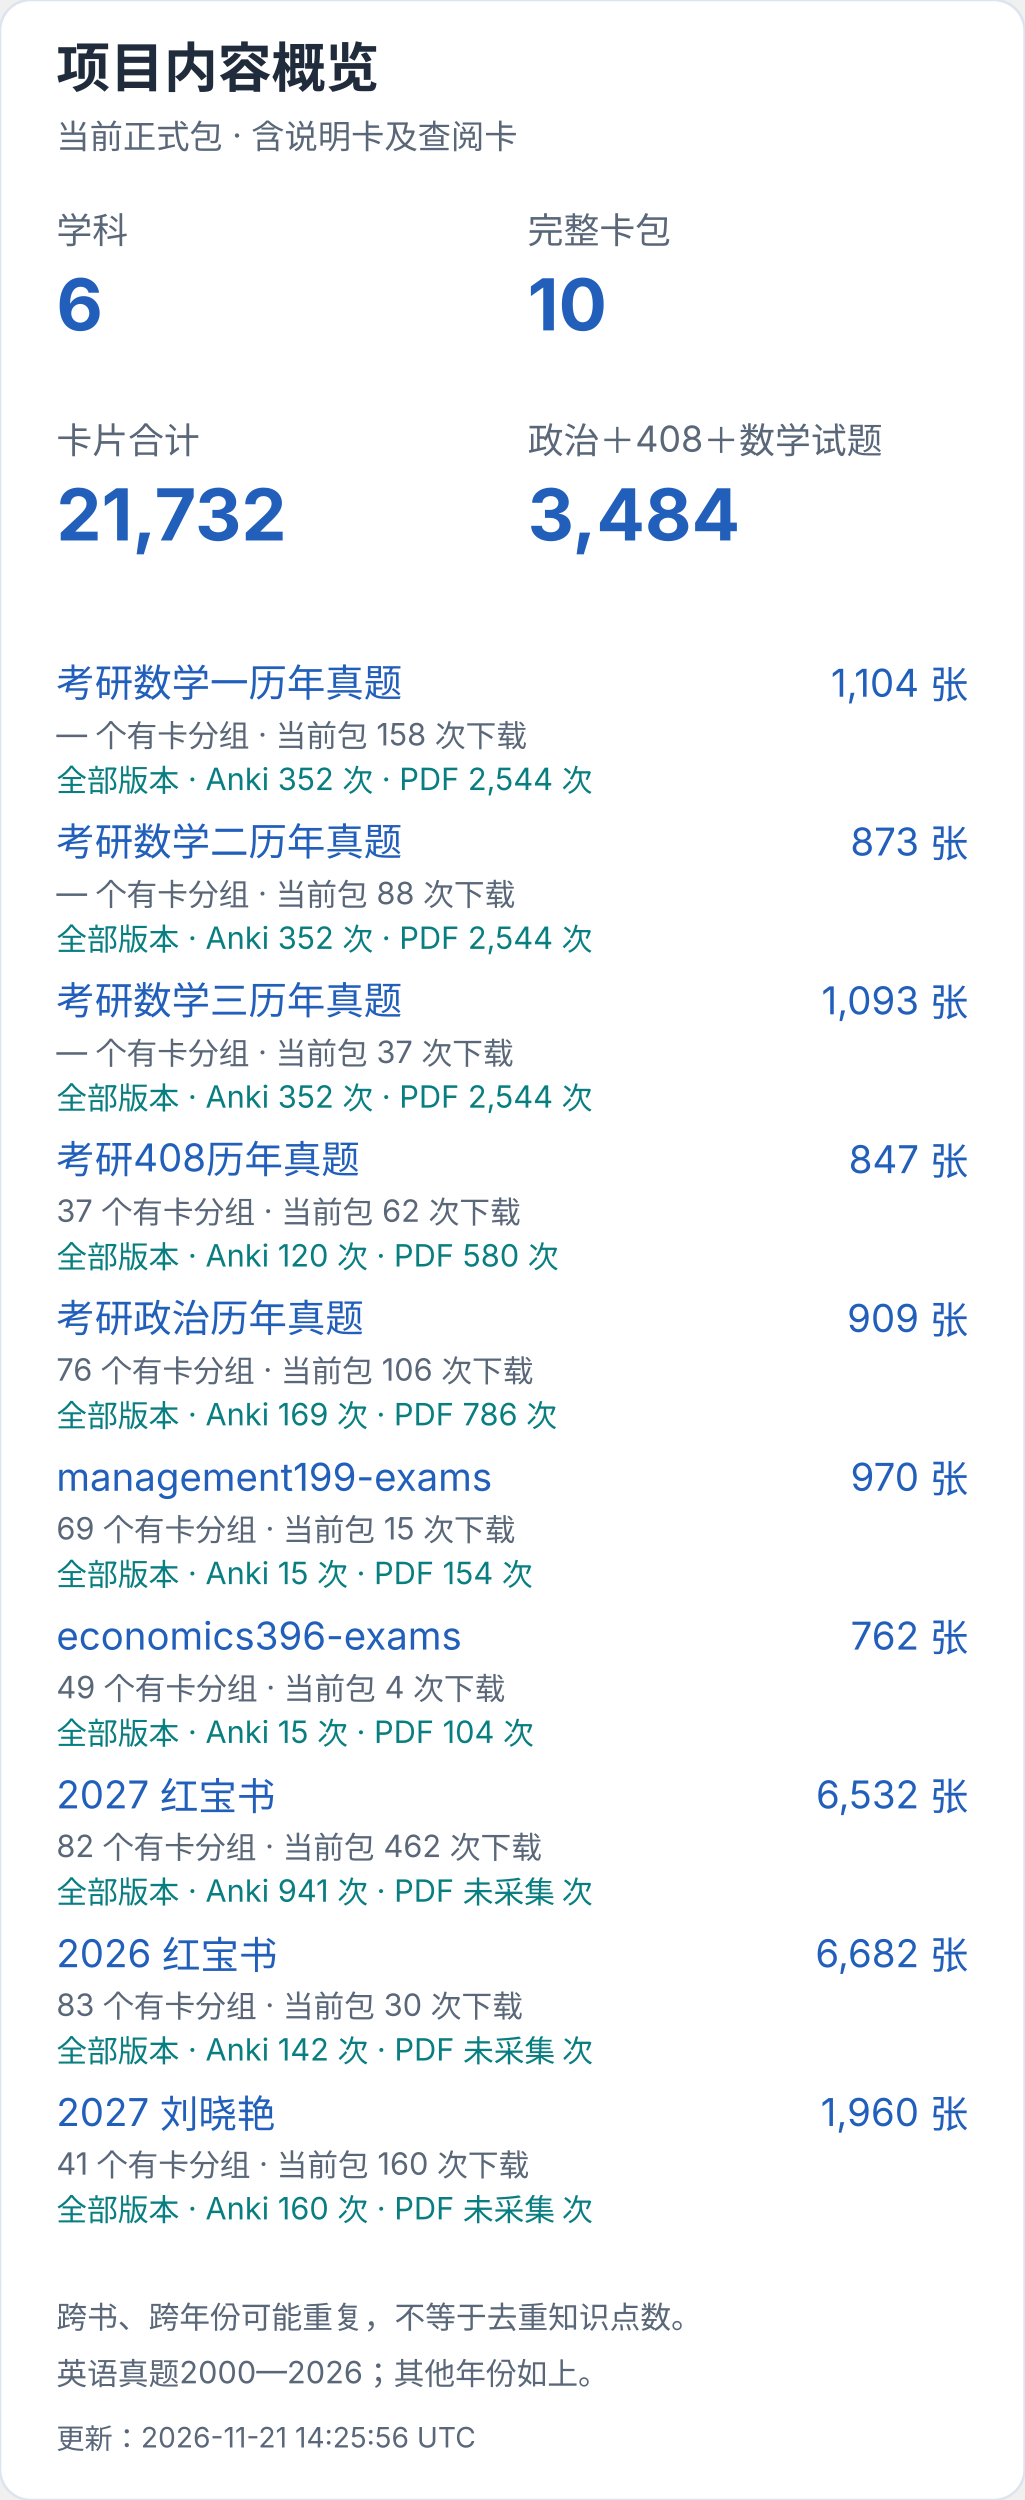
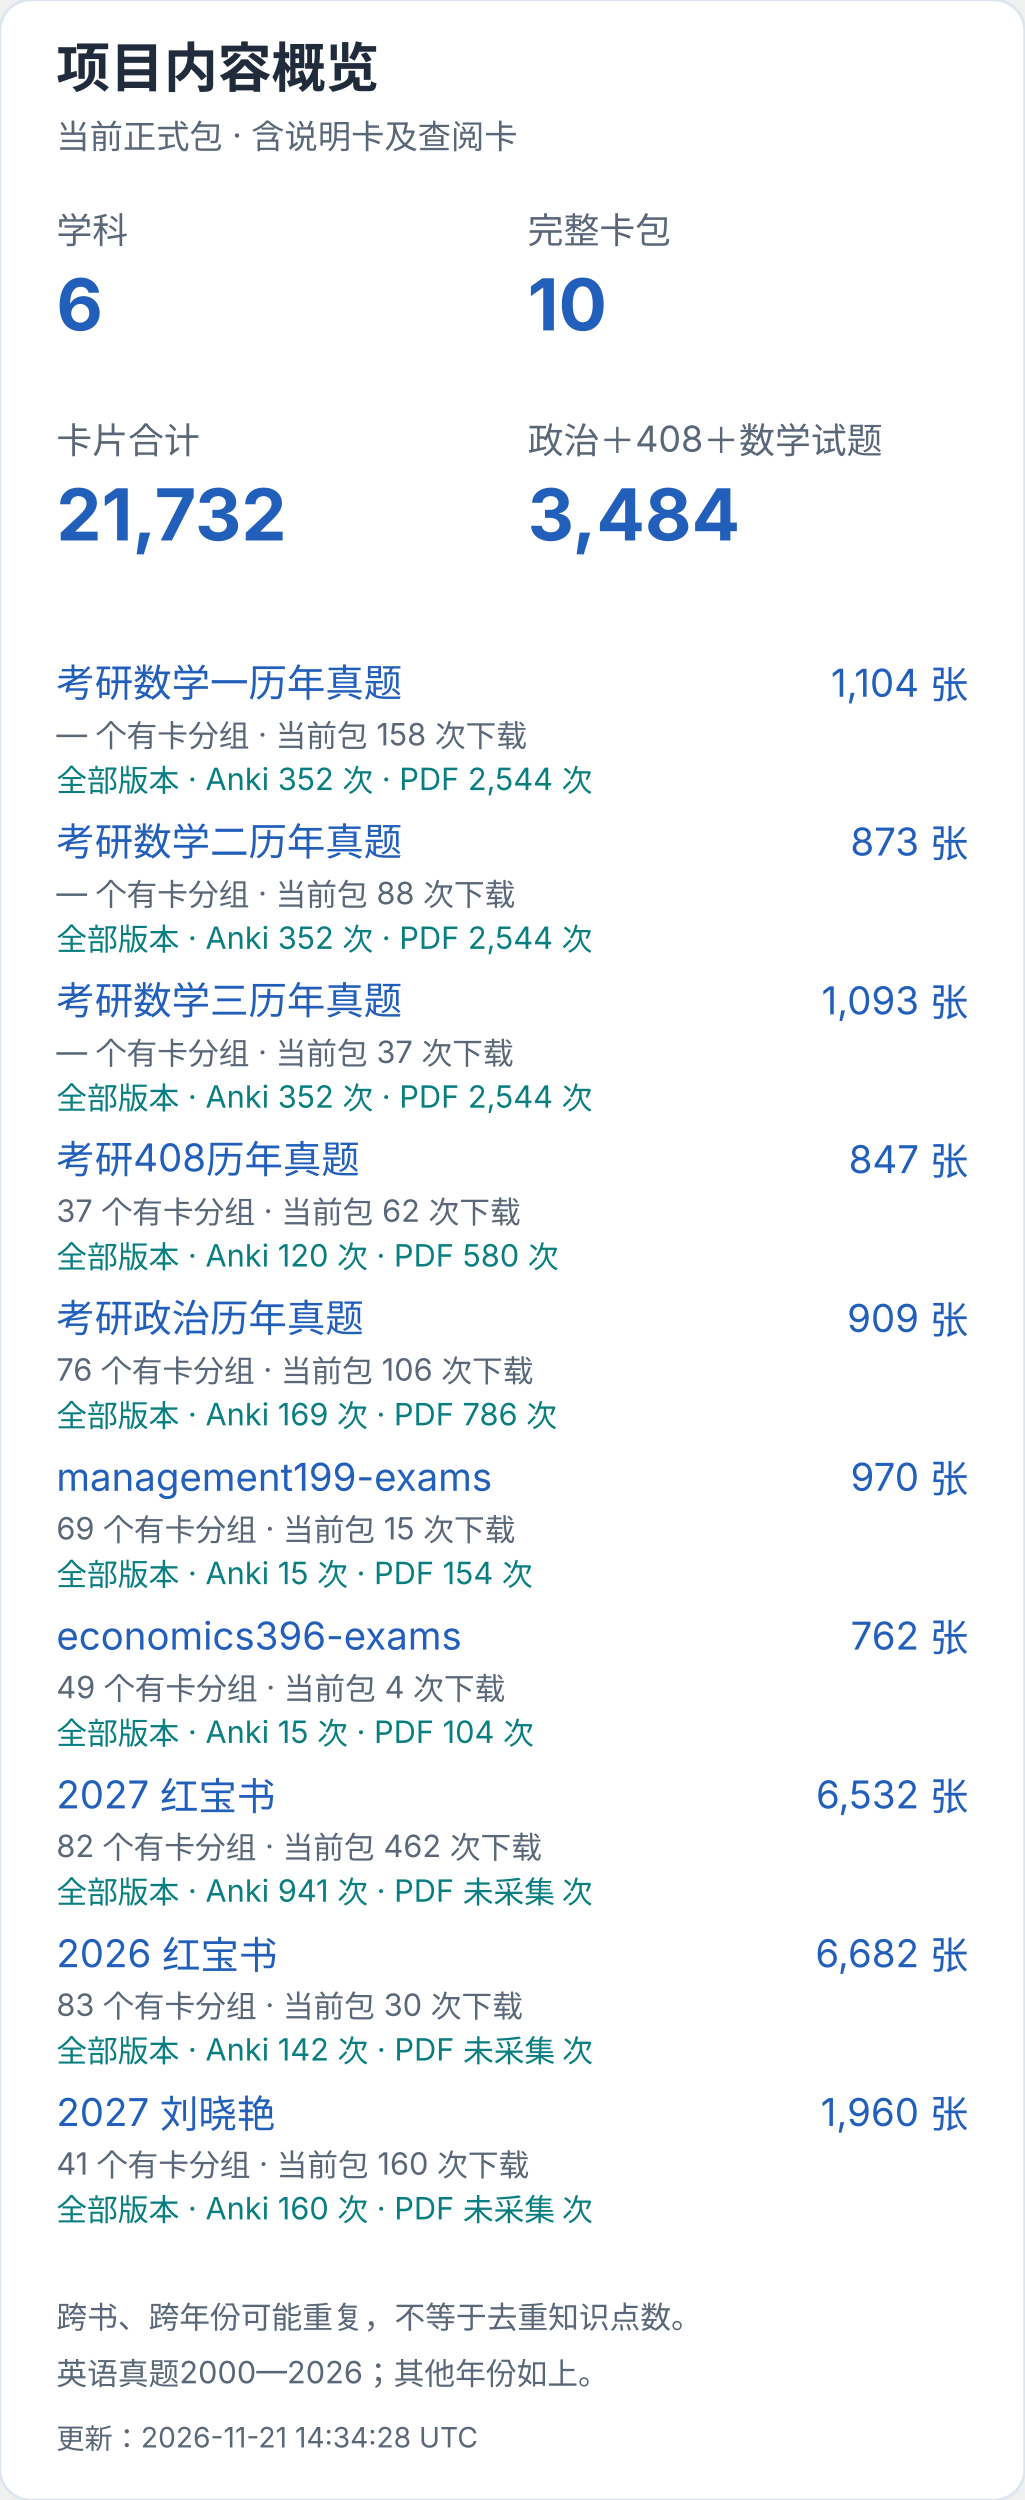
<svg xmlns="http://www.w3.org/2000/svg" width="400" height="976" viewBox="0 0 400 976" role="img" aria-label="项目内容概览（手机）">
  <style>text{font-family:-apple-system,BlinkMacSystemFont,"Segoe UI","PingFang SC","Microsoft YaHei",sans-serif;font-variant-numeric:tabular-nums}</style>
  <rect width="400" height="976" rx="12" fill="white" stroke="#dce4ef" />
  <text x="22" y="34" font-size="21" fill="#202b3c" font-weight="650" text-anchor="start">项目内容概览</text>
  <text x="22" y="58" font-size="13" fill="#596779" font-weight="400" text-anchor="start">当前正式包 · 含说明卡及查阅卡</text>
  <text x="22" y="95" font-size="14" fill="#596779" font-weight="400" text-anchor="start">学科</text>
  <text x="22" y="129" font-size="28" fill="#215fbb" font-weight="650" text-anchor="start">6</text>
  <text x="206" y="95" font-size="14" fill="#596779" font-weight="400" text-anchor="start">完整卡包</text>
  <text x="206" y="129" font-size="28" fill="#215fbb" font-weight="650" text-anchor="start">10</text>
  <text x="22" y="177" font-size="14" fill="#596779" font-weight="400" text-anchor="start">卡片合计</text>
  <text x="22" y="211" font-size="28" fill="#215fbb" font-weight="650" text-anchor="start">21,732</text>
  <text x="206" y="177" font-size="14" fill="#596779" font-weight="400" text-anchor="start">政治＋408＋数学试题</text>
  <text x="206" y="211" font-size="28" fill="#215fbb" font-weight="650" text-anchor="start">3,484</text>
  <a href="https://github.com/CHNragdoll/anki-pipeline/releases/tag/math-exams">
    <text x="22" y="272" font-size="15" fill="#215fbb" font-weight="400" text-anchor="start">考研数学一历年真题</text>
  </a>
  <text x="378" y="272" font-size="15" fill="#215fbb" font-weight="400" text-anchor="end">1,104 张</text>
  <text x="22" y="291" font-size="12" fill="#596779" font-weight="400" text-anchor="start">— 个有卡分组 · 当前包 158 次下载</text>
  <text x="22" y="309" font-size="12" fill="#087e80" font-weight="400" text-anchor="start">全部版本 · Anki 352 次 · PDF 2,544 次</text>
  <a href="https://github.com/CHNragdoll/anki-pipeline/releases/tag/math-exams">
    <text x="22" y="334" font-size="15" fill="#215fbb" font-weight="400" text-anchor="start">考研数学二历年真题</text>
  </a>
  <text x="378" y="334" font-size="15" fill="#215fbb" font-weight="400" text-anchor="end">873 张</text>
  <text x="22" y="353" font-size="12" fill="#596779" font-weight="400" text-anchor="start">— 个有卡分组 · 当前包 88 次下载</text>
  <text x="22" y="371" font-size="12" fill="#087e80" font-weight="400" text-anchor="start">全部版本 · Anki 352 次 · PDF 2,544 次</text>
  <a href="https://github.com/CHNragdoll/anki-pipeline/releases/tag/math-exams">
    <text x="22" y="396" font-size="15" fill="#215fbb" font-weight="400" text-anchor="start">考研数学三历年真题</text>
  </a>
  <text x="378" y="396" font-size="15" fill="#215fbb" font-weight="400" text-anchor="end">1,093 张</text>
  <text x="22" y="415" font-size="12" fill="#596779" font-weight="400" text-anchor="start">— 个有卡分组 · 当前包 37 次下载</text>
  <text x="22" y="433" font-size="12" fill="#087e80" font-weight="400" text-anchor="start">全部版本 · Anki 352 次 · PDF 2,544 次</text>
  <a href="https://github.com/CHNragdoll/anki-pipeline/releases/tag/cs408-exams">
    <text x="22" y="458" font-size="15" fill="#215fbb" font-weight="400" text-anchor="start">考研408历年真题</text>
  </a>
  <text x="378" y="458" font-size="15" fill="#215fbb" font-weight="400" text-anchor="end">847 张</text>
  <text x="22" y="477" font-size="12" fill="#596779" font-weight="400" text-anchor="start">37 个有卡分组 · 当前包 62 次下载</text>
  <text x="22" y="495" font-size="12" fill="#087e80" font-weight="400" text-anchor="start">全部版本 · Anki 120 次 · PDF 580 次</text>
  <a href="https://github.com/CHNragdoll/anki-pipeline/releases/tag/politics-exams">
    <text x="22" y="520" font-size="15" fill="#215fbb" font-weight="400" text-anchor="start">考研政治历年真题</text>
  </a>
  <text x="378" y="520" font-size="15" fill="#215fbb" font-weight="400" text-anchor="end">909 张</text>
  <text x="22" y="539" font-size="12" fill="#596779" font-weight="400" text-anchor="start">76 个有卡分组 · 当前包 106 次下载</text>
  <text x="22" y="557" font-size="12" fill="#087e80" font-weight="400" text-anchor="start">全部版本 · Anki 169 次 · PDF 786 次</text>
  <a href="https://github.com/CHNragdoll/anki-pipeline/releases/tag/management199-exams">
    <text x="22" y="582" font-size="15" fill="#215fbb" font-weight="400" text-anchor="start">management199-exams</text>
  </a>
  <text x="378" y="582" font-size="15" fill="#215fbb" font-weight="400" text-anchor="end">970 张</text>
  <text x="22" y="601" font-size="12" fill="#596779" font-weight="400" text-anchor="start">69 个有卡分组 · 当前包 15 次下载</text>
  <text x="22" y="619" font-size="12" fill="#087e80" font-weight="400" text-anchor="start">全部版本 · Anki 15 次 · PDF 154 次</text>
  <a href="https://github.com/CHNragdoll/anki-pipeline/releases/tag/economics396-exams">
    <text x="22" y="644" font-size="15" fill="#215fbb" font-weight="400" text-anchor="start">economics396-exams</text>
  </a>
  <text x="378" y="644" font-size="15" fill="#215fbb" font-weight="400" text-anchor="end">762 张</text>
  <text x="22" y="663" font-size="12" fill="#596779" font-weight="400" text-anchor="start">49 个有卡分组 · 当前包 4 次下载</text>
  <text x="22" y="681" font-size="12" fill="#087e80" font-weight="400" text-anchor="start">全部版本 · Anki 15 次 · PDF 104 次</text>
  <a href="https://github.com/CHNragdoll/anki-pipeline/releases/tag/redbook-2027.10.06">
    <text x="22" y="706" font-size="15" fill="#215fbb" font-weight="400" text-anchor="start">2027 红宝书</text>
  </a>
  <text x="378" y="706" font-size="15" fill="#215fbb" font-weight="400" text-anchor="end">6,532 张</text>
  <text x="22" y="725" font-size="12" fill="#596779" font-weight="400" text-anchor="start">82 个有卡分组 · 当前包 462 次下载</text>
  <text x="22" y="743" font-size="12" fill="#087e80" font-weight="400" text-anchor="start">全部版本 · Anki 941 次 · PDF 未采集 次</text>
  <a href="https://github.com/CHNragdoll/anki-pipeline/releases/tag/redbook-2026.10.06">
    <text x="22" y="768" font-size="15" fill="#215fbb" font-weight="400" text-anchor="start">2026 红宝书</text>
  </a>
  <text x="378" y="768" font-size="15" fill="#215fbb" font-weight="400" text-anchor="end">6,682 张</text>
  <text x="22" y="787" font-size="12" fill="#596779" font-weight="400" text-anchor="start">83 个有卡分组 · 当前包 30 次下载</text>
  <text x="22" y="805" font-size="12" fill="#087e80" font-weight="400" text-anchor="start">全部版本 · Anki 142 次 · PDF 未采集 次</text>
  <a href="https://github.com/CHNragdoll/anki-pipeline/releases/tag/v3.0.1">
    <text x="22" y="830" font-size="15" fill="#215fbb" font-weight="400" text-anchor="start">2027 刘晓艳</text>
  </a>
  <text x="378" y="830" font-size="15" fill="#215fbb" font-weight="400" text-anchor="end">1,960 张</text>
  <text x="22" y="849" font-size="12" fill="#596779" font-weight="400" text-anchor="start">41 个有卡分组 · 当前包 160 次下载</text>
  <text x="22" y="867" font-size="12" fill="#087e80" font-weight="400" text-anchor="start">全部版本 · Anki 160 次 · PDF 未采集 次</text>
  <text x="22" y="909" font-size="12" fill="#596779" font-weight="400" text-anchor="start">跨书、跨年份可能重复，不等于去重知识点数。</text>
  <text x="22" y="931" font-size="12" fill="#596779" font-weight="400" text-anchor="start">英语真题2000—2026；其他年份如上。</text>
-   <text x="22" y="956" font-size="11" fill="#596779" font-weight="400" text-anchor="start">更新：2026-11-21 14:25:56 UTC</text>
+   <text x="22" y="956" font-size="11" fill="#596779" font-weight="400" text-anchor="start">更新：2026-11-21 14:34:28 UTC</text>
</svg>
